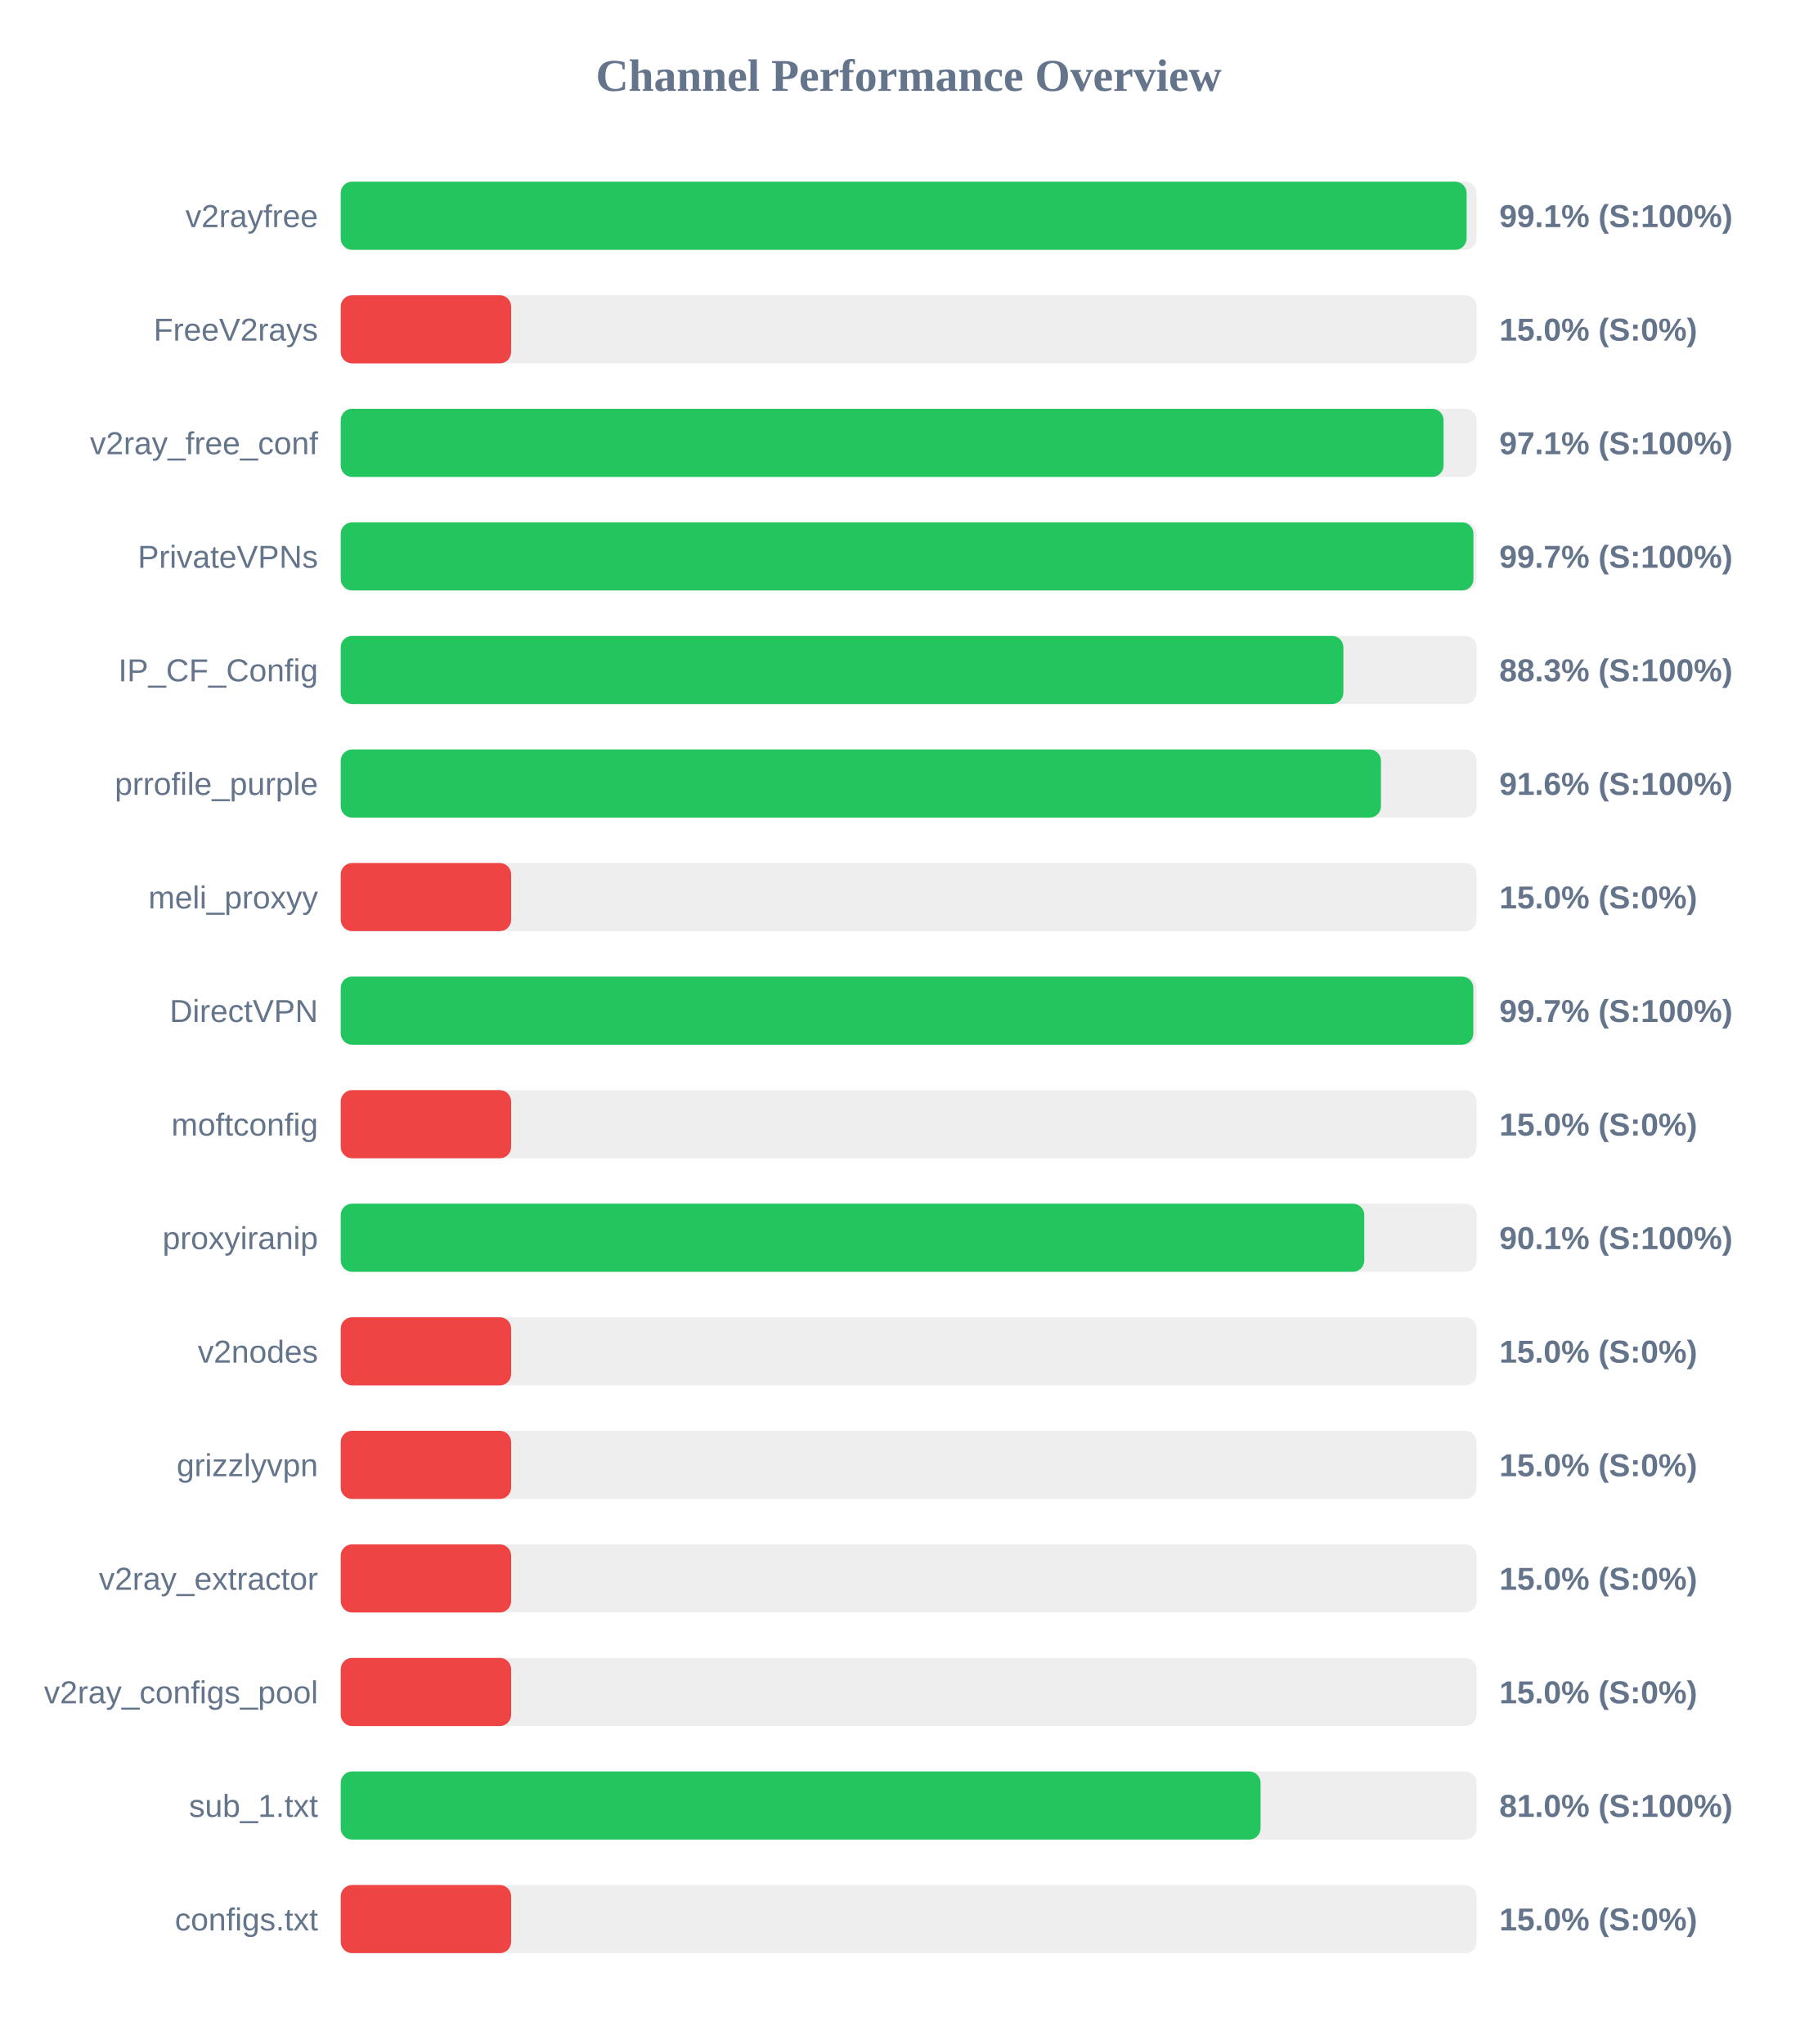
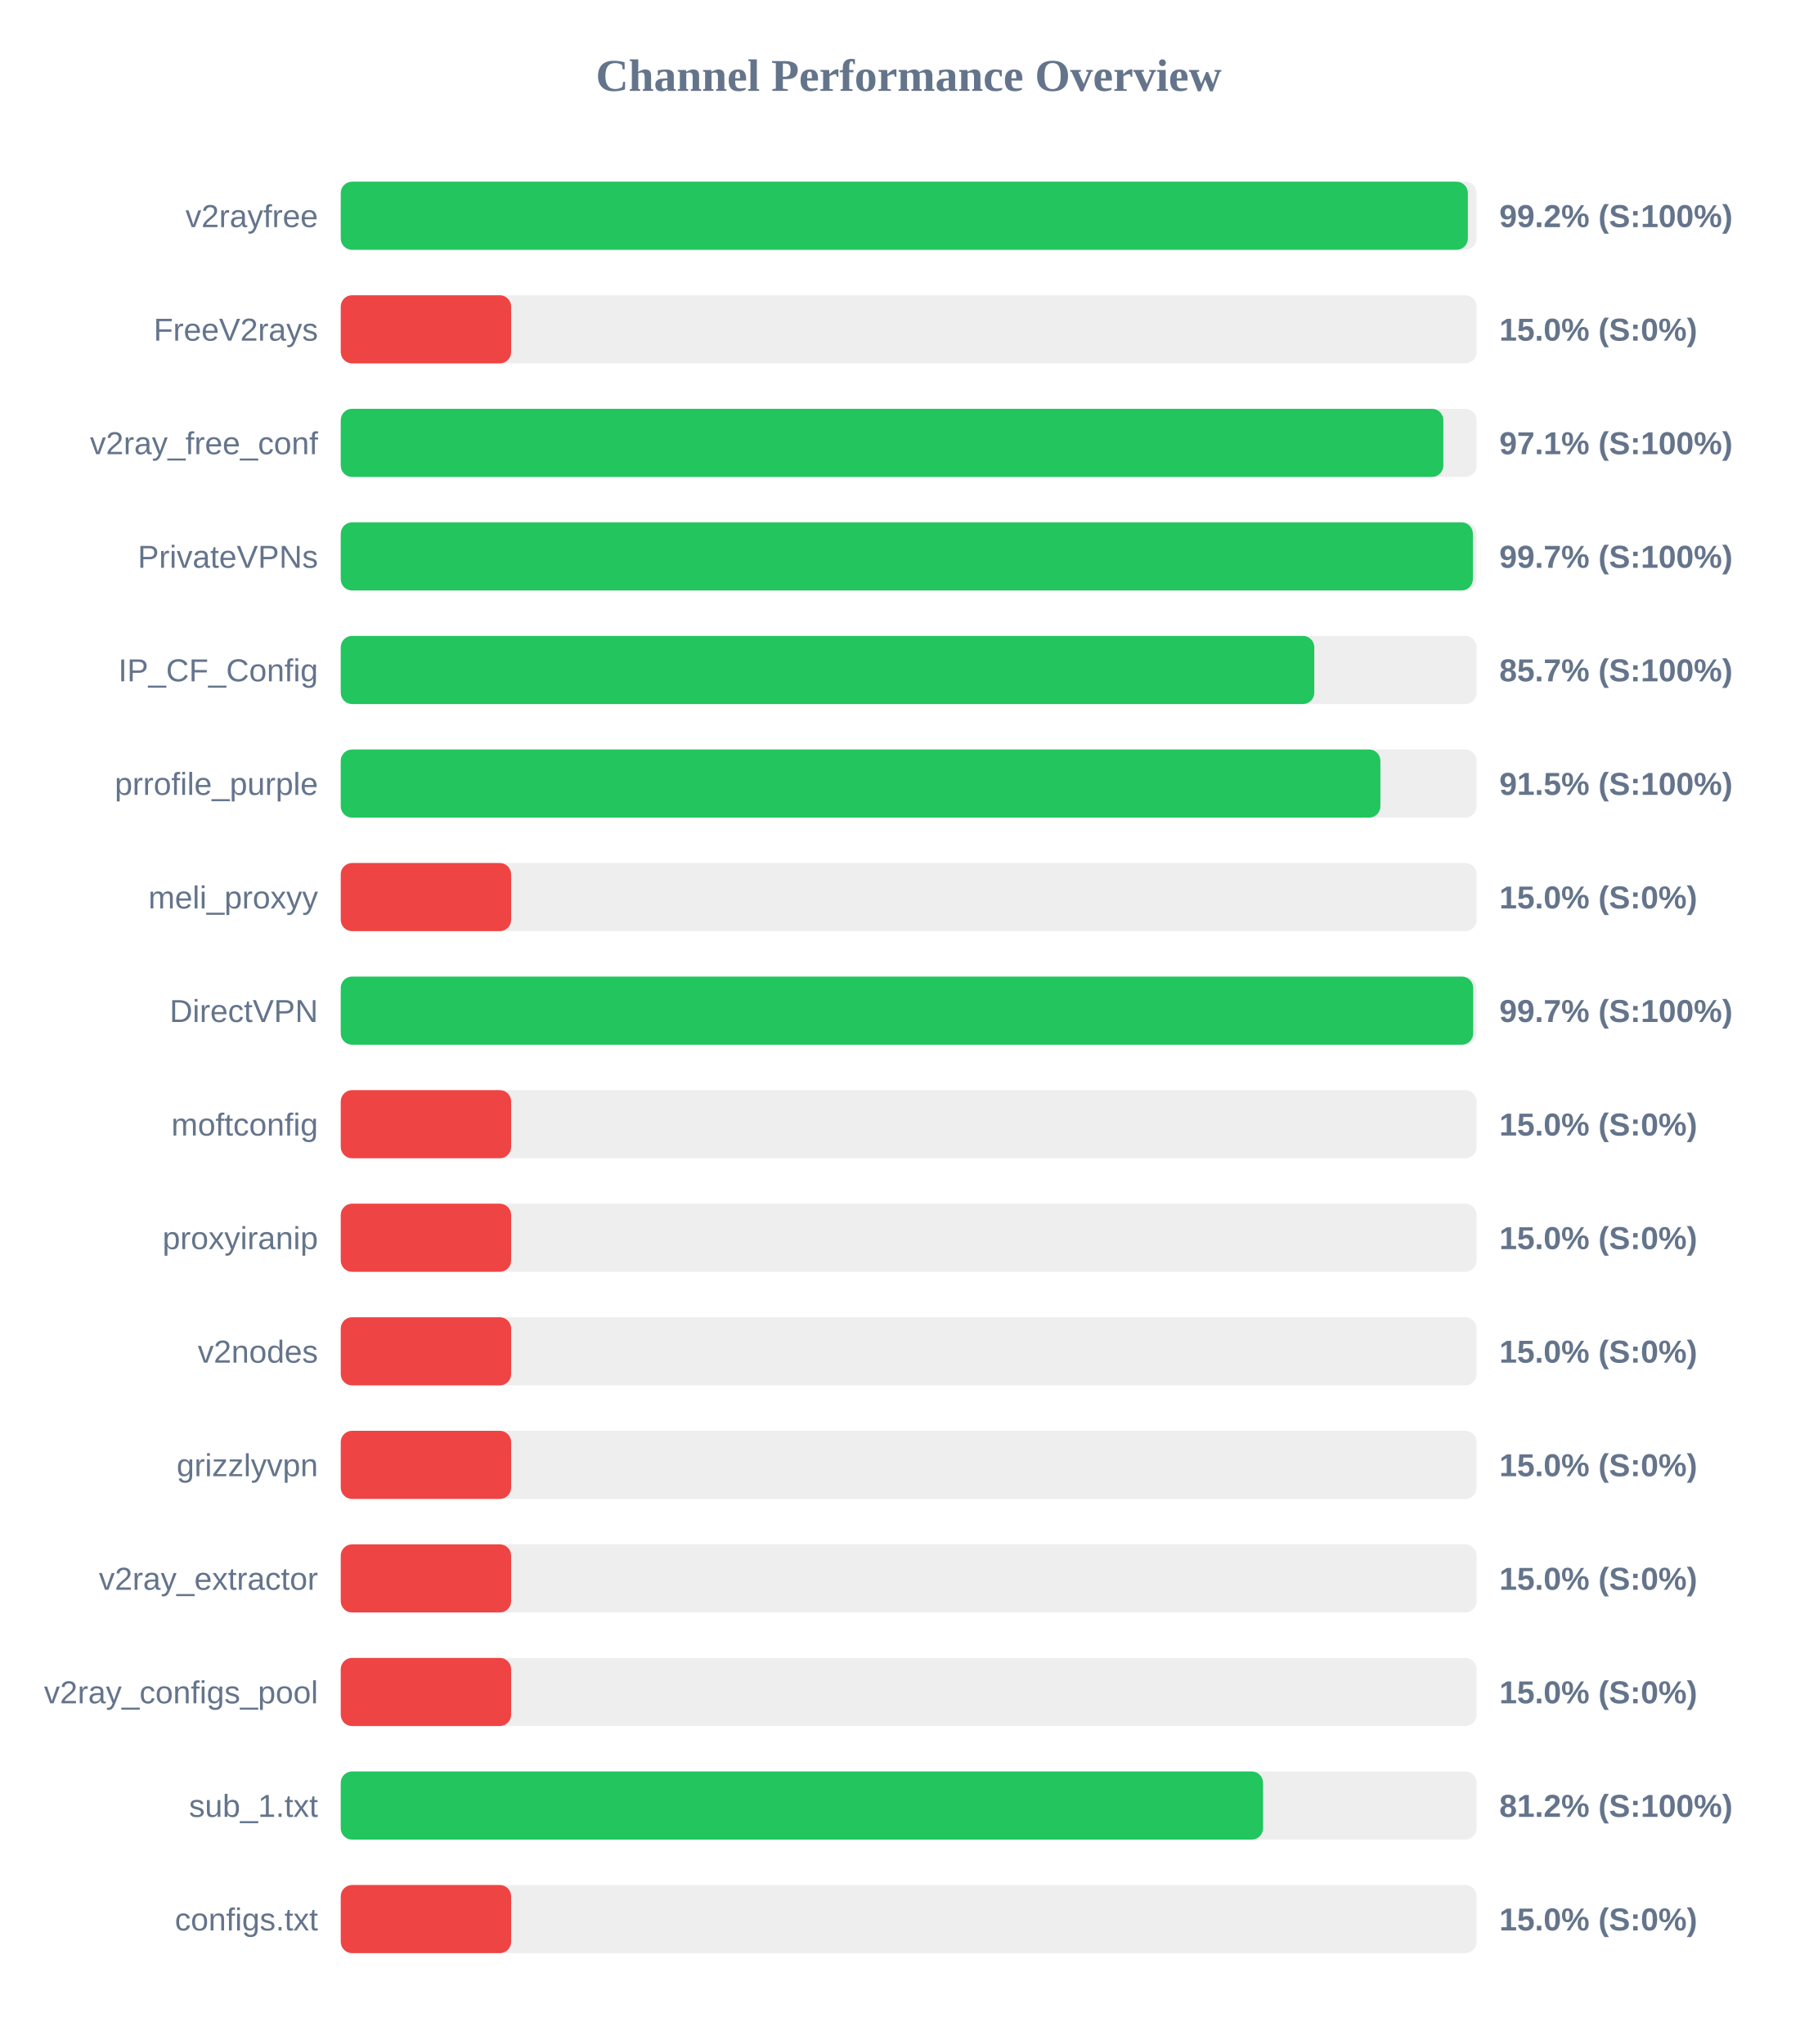
<svg xmlns="http://www.w3.org/2000/svg" width="800" height="900" version="1.1">
  <style>
        .row { font: 14px Arial; fill: #64748b; }
        .score { font: bold 14px Arial; fill: #64748b; }
    </style>
  <text x="400" y="40" text-anchor="middle" font-size="20px" font-weight="bold" fill="#64748b">Channel Performance Overview</text>
  <rect x="150" y="80" width="500" height="30" fill="#eee" rx="5" />
-   <rect x="150" y="80" width="495.6" height="30" fill="#22c55e" rx="5" />
+   <rect x="150" y="80" width="496.15" height="30" fill="#22c55e" rx="5" />
  <text x="140" y="100" text-anchor="end" class="row">v2rayfree</text>
-   <text x="660" y="100" text-anchor="start" class="score">99.1% (S:100%)</text>
+   <text x="660" y="100" text-anchor="start" class="score">99.2% (S:100%)</text>
  <rect x="150" y="130" width="500" height="30" fill="#eee" rx="5" />
  <rect x="150" y="130" width="75.0" height="30" fill="#ef4444" rx="5" />
  <text x="140" y="150" text-anchor="end" class="row">FreeV2rays</text>
  <text x="660" y="150" text-anchor="start" class="score">15.0% (S:0%)</text>
  <rect x="150" y="180" width="500" height="30" fill="#eee" rx="5" />
-   <rect x="150" y="180" width="485.45" height="30" fill="#22c55e" rx="5" />
+   <rect x="150" y="180" width="485.35" height="30" fill="#22c55e" rx="5" />
  <text x="140" y="200" text-anchor="end" class="row">v2ray_free_conf</text>
  <text x="660" y="200" text-anchor="start" class="score">97.1% (S:100%)</text>
  <rect x="150" y="230" width="500" height="30" fill="#eee" rx="5" />
-   <rect x="150" y="230" width="498.6" height="30" fill="#22c55e" rx="5" />
+   <rect x="150" y="230" width="498.35" height="30" fill="#22c55e" rx="5" />
  <text x="140" y="250" text-anchor="end" class="row">PrivateVPNs</text>
  <text x="660" y="250" text-anchor="start" class="score">99.7% (S:100%)</text>
  <rect x="150" y="280" width="500" height="30" fill="#eee" rx="5" />
-   <rect x="150" y="280" width="441.35" height="30" fill="#22c55e" rx="5" />
+   <rect x="150" y="280" width="428.55" height="30" fill="#22c55e" rx="5" />
  <text x="140" y="300" text-anchor="end" class="row">IP_CF_Config</text>
-   <text x="660" y="300" text-anchor="start" class="score">88.3% (S:100%)</text>
+   <text x="660" y="300" text-anchor="start" class="score">85.7% (S:100%)</text>
  <rect x="150" y="330" width="500" height="30" fill="#eee" rx="5" />
-   <rect x="150" y="330" width="457.9" height="30" fill="#22c55e" rx="5" />
+   <rect x="150" y="330" width="457.65" height="30" fill="#22c55e" rx="5" />
  <text x="140" y="350" text-anchor="end" class="row">prrofile_purple</text>
-   <text x="660" y="350" text-anchor="start" class="score">91.6% (S:100%)</text>
+   <text x="660" y="350" text-anchor="start" class="score">91.5% (S:100%)</text>
  <rect x="150" y="380" width="500" height="30" fill="#eee" rx="5" />
  <rect x="150" y="380" width="75.0" height="30" fill="#ef4444" rx="5" />
  <text x="140" y="400" text-anchor="end" class="row">meli_proxyy</text>
  <text x="660" y="400" text-anchor="start" class="score">15.0% (S:0%)</text>
  <rect x="150" y="430" width="500" height="30" fill="#eee" rx="5" />
-   <rect x="150" y="430" width="498.55" height="30" fill="#22c55e" rx="5" />
+   <rect x="150" y="430" width="498.5" height="30" fill="#22c55e" rx="5" />
  <text x="140" y="450" text-anchor="end" class="row">DirectVPN</text>
  <text x="660" y="450" text-anchor="start" class="score">99.7% (S:100%)</text>
  <rect x="150" y="480" width="500" height="30" fill="#eee" rx="5" />
  <rect x="150" y="480" width="75.0" height="30" fill="#ef4444" rx="5" />
  <text x="140" y="500" text-anchor="end" class="row">moftconfig</text>
  <text x="660" y="500" text-anchor="start" class="score">15.0% (S:0%)</text>
  <rect x="150" y="530" width="500" height="30" fill="#eee" rx="5" />
-   <rect x="150" y="530" width="450.55" height="30" fill="#22c55e" rx="5" />
+   <rect x="150" y="530" width="75.0" height="30" fill="#ef4444" rx="5" />
  <text x="140" y="550" text-anchor="end" class="row">proxyiranip</text>
-   <text x="660" y="550" text-anchor="start" class="score">90.1% (S:100%)</text>
+   <text x="660" y="550" text-anchor="start" class="score">15.0% (S:0%)</text>
  <rect x="150" y="580" width="500" height="30" fill="#eee" rx="5" />
  <rect x="150" y="580" width="75.0" height="30" fill="#ef4444" rx="5" />
  <text x="140" y="600" text-anchor="end" class="row">v2nodes</text>
  <text x="660" y="600" text-anchor="start" class="score">15.0% (S:0%)</text>
  <rect x="150" y="630" width="500" height="30" fill="#eee" rx="5" />
  <rect x="150" y="630" width="75.0" height="30" fill="#ef4444" rx="5" />
  <text x="140" y="650" text-anchor="end" class="row">grizzlyvpn</text>
  <text x="660" y="650" text-anchor="start" class="score">15.0% (S:0%)</text>
  <rect x="150" y="680" width="500" height="30" fill="#eee" rx="5" />
  <rect x="150" y="680" width="75.0" height="30" fill="#ef4444" rx="5" />
  <text x="140" y="700" text-anchor="end" class="row">v2ray_extractor</text>
  <text x="660" y="700" text-anchor="start" class="score">15.0% (S:0%)</text>
  <rect x="150" y="730" width="500" height="30" fill="#eee" rx="5" />
  <rect x="150" y="730" width="75.0" height="30" fill="#ef4444" rx="5" />
  <text x="140" y="750" text-anchor="end" class="row">v2ray_configs_pool</text>
  <text x="660" y="750" text-anchor="start" class="score">15.0% (S:0%)</text>
  <rect x="150" y="780" width="500" height="30" fill="#eee" rx="5" />
-   <rect x="150" y="780" width="404.9" height="30" fill="#22c55e" rx="5" />
+   <rect x="150" y="780" width="406.0" height="30" fill="#22c55e" rx="5" />
  <text x="140" y="800" text-anchor="end" class="row">sub_1.txt</text>
-   <text x="660" y="800" text-anchor="start" class="score">81.0% (S:100%)</text>
+   <text x="660" y="800" text-anchor="start" class="score">81.2% (S:100%)</text>
  <rect x="150" y="830" width="500" height="30" fill="#eee" rx="5" />
  <rect x="150" y="830" width="75.0" height="30" fill="#ef4444" rx="5" />
  <text x="140" y="850" text-anchor="end" class="row">configs.txt</text>
  <text x="660" y="850" text-anchor="start" class="score">15.0% (S:0%)</text>
</svg>
